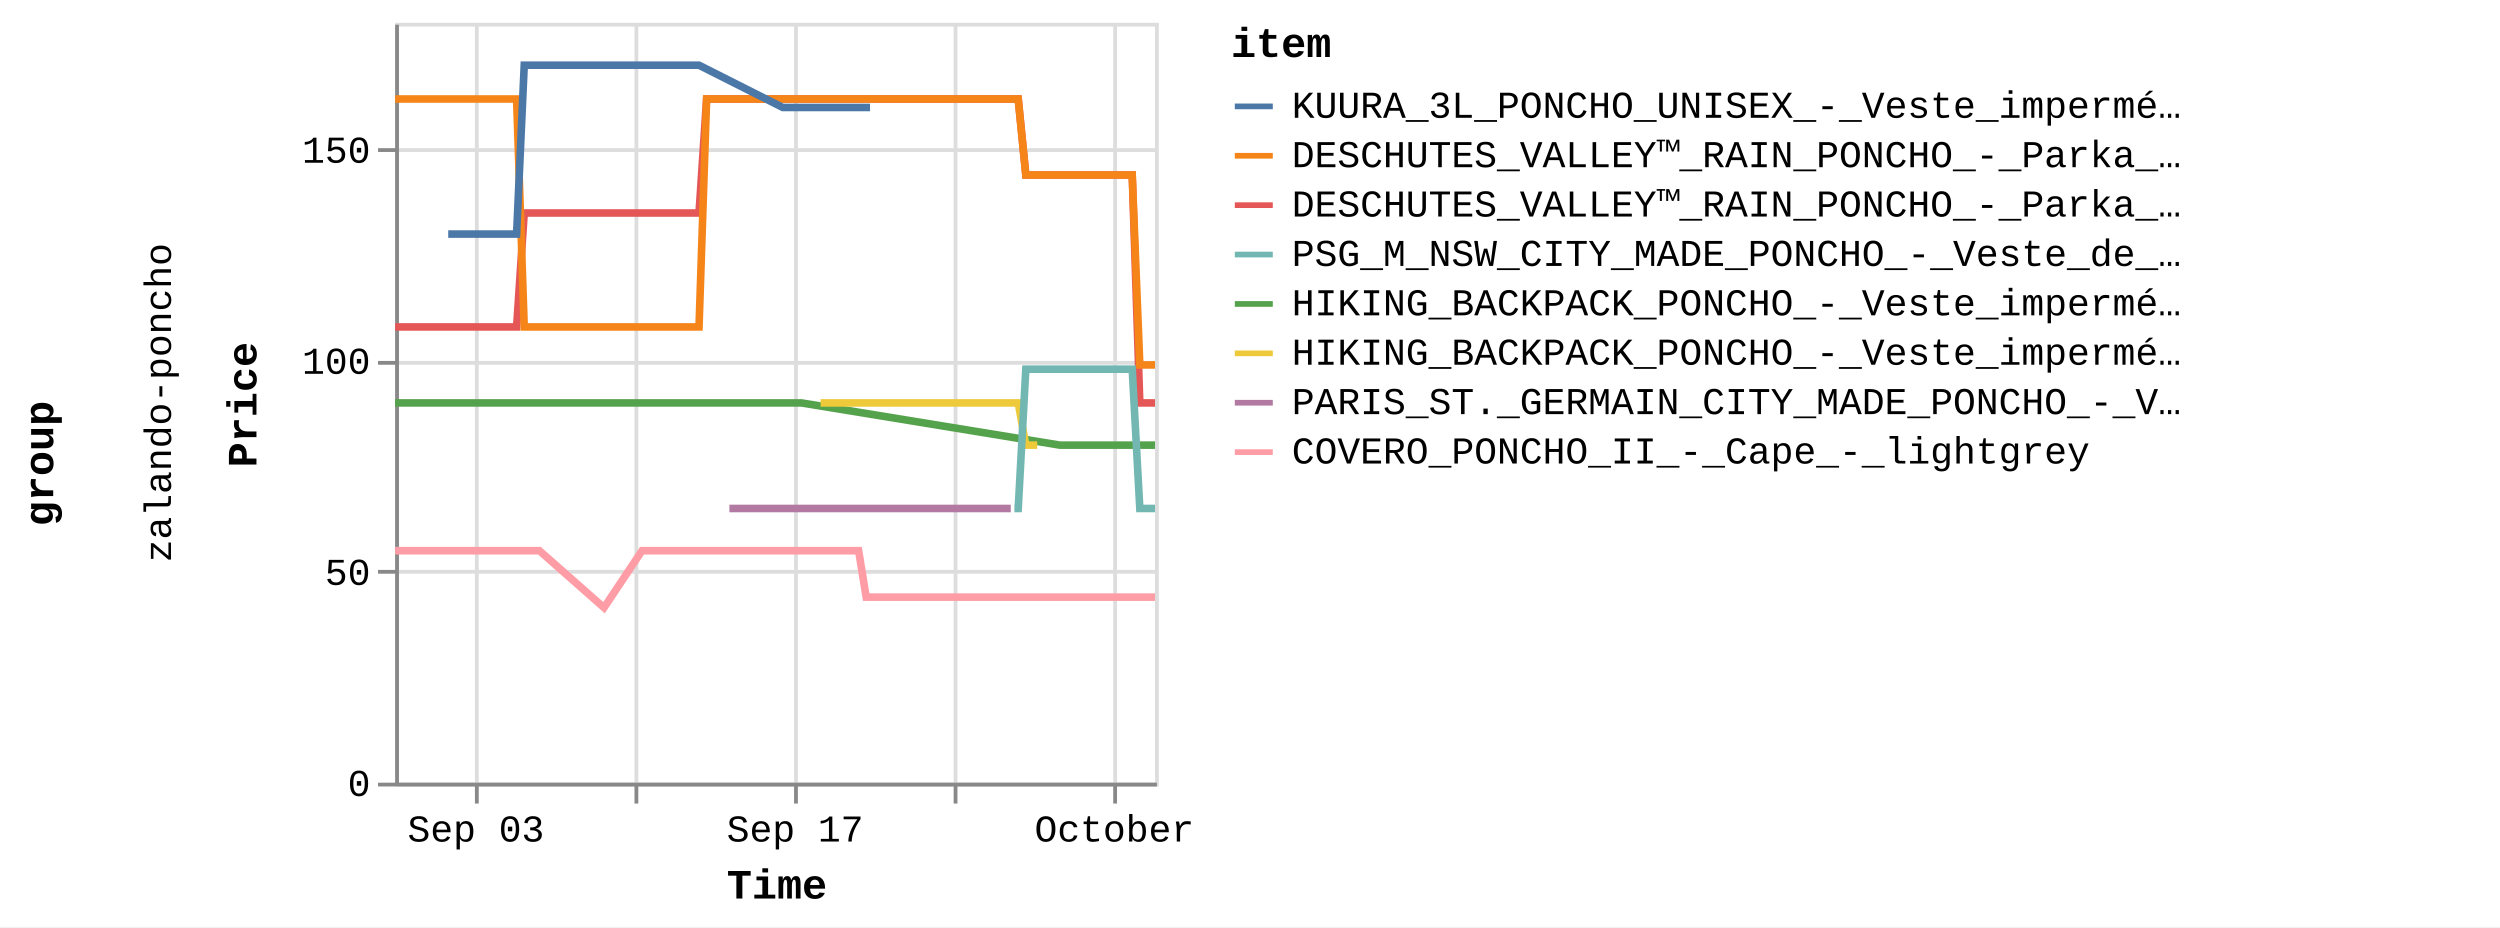
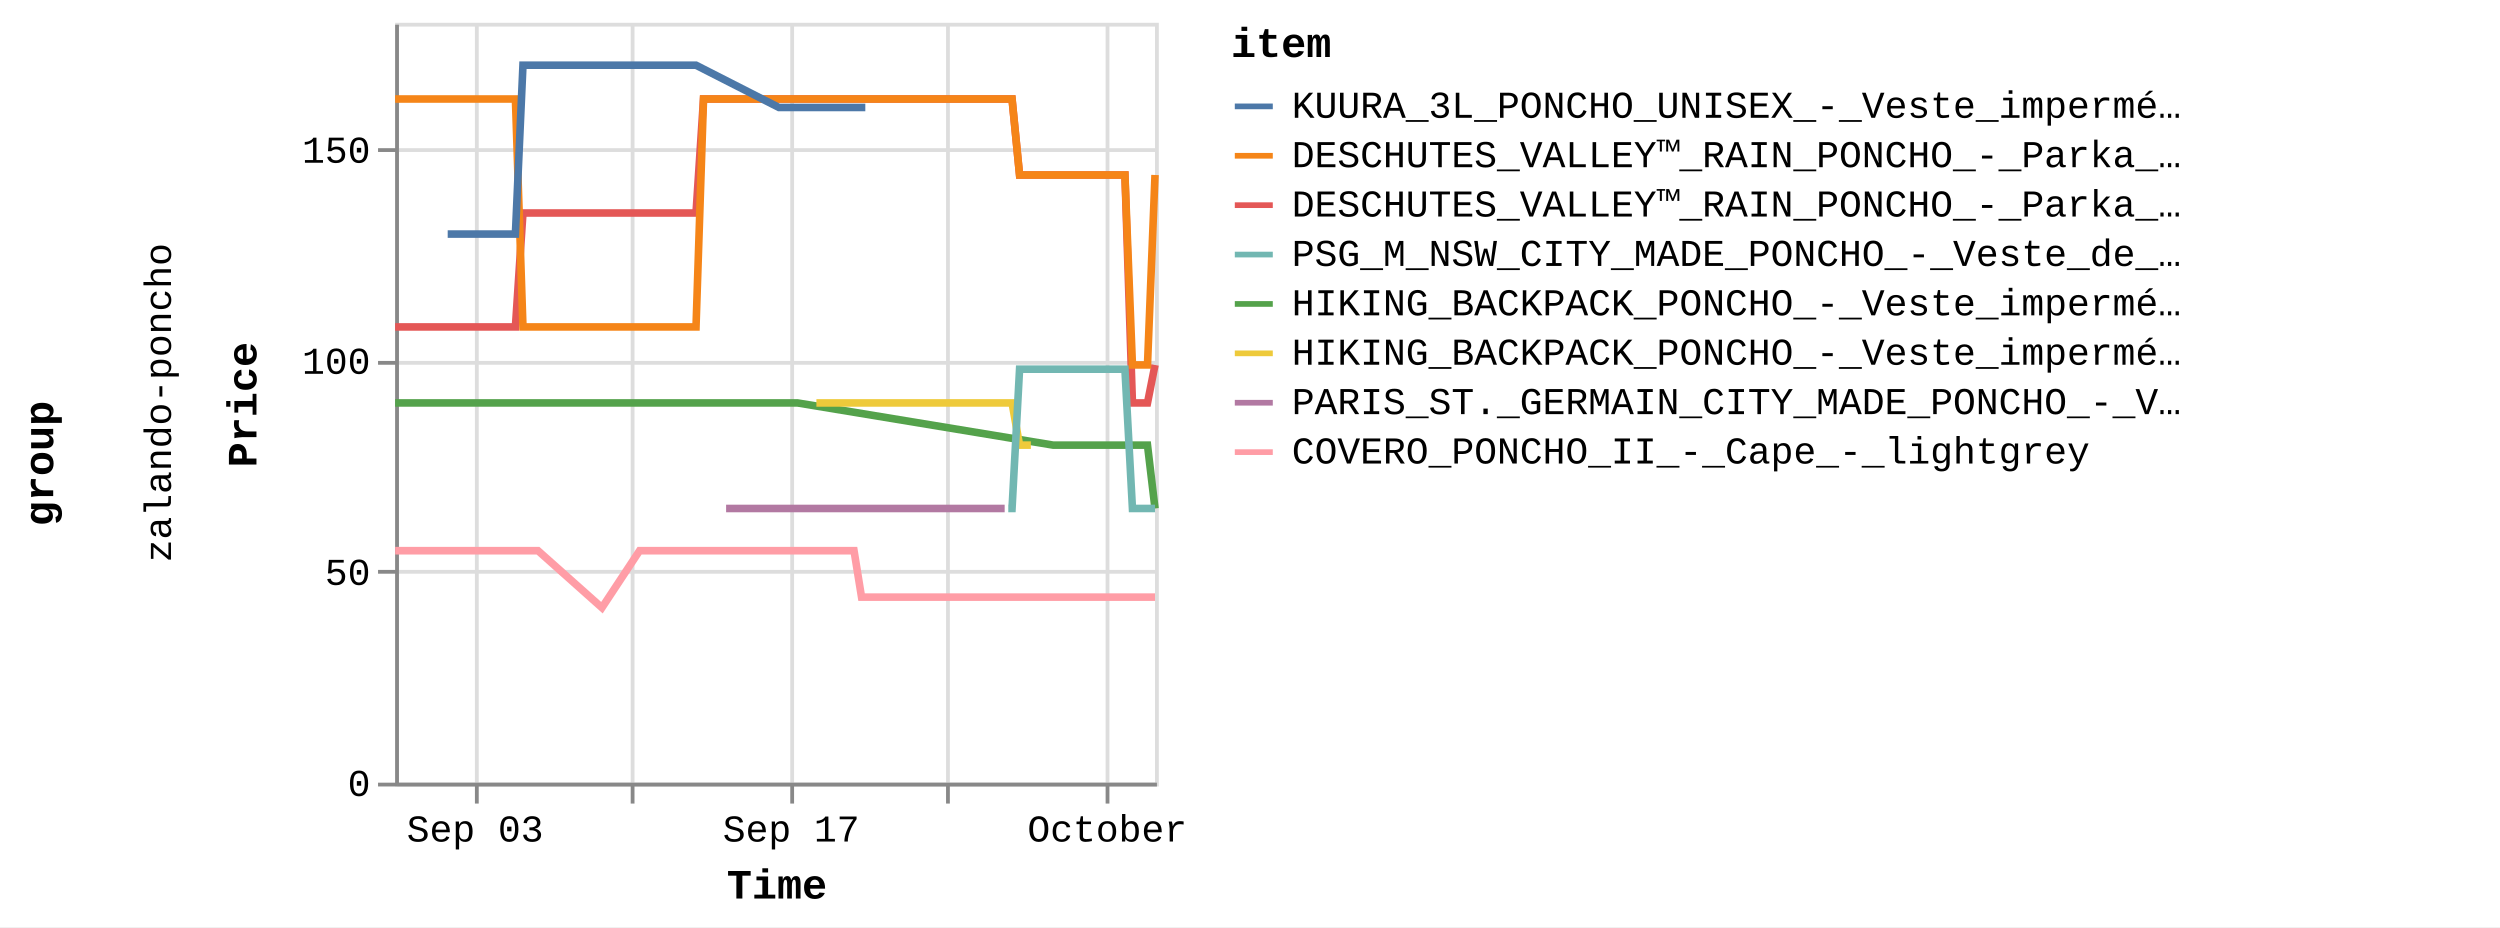
<svg xmlns="http://www.w3.org/2000/svg" version="1.1" class="marks" width="658" height="244" viewBox="0 0 658 244">
  <rect width="658" height="244" fill="white" />
  <g fill="none" stroke-miterlimit="10" transform="translate(104,6)">
    <g class="mark-group role-frame root" role="graphics-object" aria-roledescription="group mark container">
      <g transform="translate(0,0)">
        <path class="background" aria-hidden="true" d="M0,0h0v0h0Z" />
        <g>
          <g class="mark-group role-row-title row-title" role="graphics-object" aria-roledescription="group mark container">
            <g transform="translate(-78,116)">
              <path class="background" aria-hidden="true" d="M0,0h0v0h0Z" />
              <g>
                <g class="mark-group role-title">
                  <g transform="translate(-21,0)">
                    <path class="background" aria-hidden="true" d="M0,0h0v0h0Z" pointer-events="none" />
                    <g>
                      <g class="mark-text role-title-text" role="graphics-symbol" aria-roledescription="title" aria-label="Title text 'group'" pointer-events="none">
                        <text text-anchor="middle" transform="translate(0,0) rotate(-90) translate(0,9)" font-family="Liberation Mono" font-size="11px" font-weight="bold" fill="#000" opacity="1">group</text>
                      </g>
                    </g>
                    <path class="foreground" aria-hidden="true" d="" pointer-events="none" display="none" />
                  </g>
                </g>
              </g>
              <path class="foreground" aria-hidden="true" d="" display="none" />
            </g>
          </g>
          <g class="mark-group role-row-header row_header" role="graphics-object" aria-roledescription="group mark container">
            <g transform="translate(-47,0)">
              <path class="background" aria-hidden="true" d="M0,0h0v200h0Z" />
              <g>
                <g class="mark-group role-title">
                  <g transform="translate(-20,100)">
                    <path class="background" aria-hidden="true" d="M0,0h0v0h0Z" pointer-events="none" />
                    <g>
                      <g class="mark-text role-title-text" role="graphics-symbol" aria-roledescription="title" aria-label="Title text 'zalando-poncho'" pointer-events="none">
                        <text text-anchor="middle" transform="translate(0,0) rotate(-90) translate(0,8)" font-family="Liberation Mono" font-size="10px" fill="#000" opacity="1">zalando-poncho</text>
                      </g>
                    </g>
                    <path class="foreground" aria-hidden="true" d="" pointer-events="none" display="none" />
                  </g>
                </g>
              </g>
              <path class="foreground" aria-hidden="true" d="" display="none" />
            </g>
          </g>
          <g class="mark-group role-scope cell" role="graphics-object" aria-roledescription="group mark container">
            <g transform="translate(0,0)">
              <path class="background" aria-hidden="true" d="M0.5,0.5h200v200h-200Z" stroke="#ddd" />
              <g>
                <g class="mark-group role-axis" aria-hidden="true">
                  <g transform="translate(0.5,200.5)">
                    <path class="background" aria-hidden="true" d="M0,0h0v0h0Z" pointer-events="none" />
                    <g>
                      <g class="mark-rule role-axis-grid" pointer-events="none">
                        <line transform="translate(21,-200)" x2="0" y2="200" stroke="#ddd" stroke-width="1" opacity="1" />
-                         <line transform="translate(63,-200)" x2="0" y2="200" stroke="#ddd" stroke-width="1" opacity="1" />
-                         <line transform="translate(105,-200)" x2="0" y2="200" stroke="#ddd" stroke-width="1" opacity="1" />
-                         <line transform="translate(147,-200)" x2="0" y2="200" stroke="#ddd" stroke-width="1" opacity="1" />
-                         <line transform="translate(189,-200)" x2="0" y2="200" stroke="#ddd" stroke-width="1" opacity="1" />
+                         <line transform="translate(62,-200)" x2="0" y2="200" stroke="#ddd" stroke-width="1" opacity="1" />
+                         <line transform="translate(104,-200)" x2="0" y2="200" stroke="#ddd" stroke-width="1" opacity="1" />
+                         <line transform="translate(145,-200)" x2="0" y2="200" stroke="#ddd" stroke-width="1" opacity="1" />
+                         <line transform="translate(187,-200)" x2="0" y2="200" stroke="#ddd" stroke-width="1" opacity="1" />
                      </g>
                    </g>
                    <path class="foreground" aria-hidden="true" d="" pointer-events="none" display="none" />
                  </g>
                </g>
                <g class="mark-group role-axis" aria-hidden="true">
                  <g transform="translate(0.5,0.5)">
                    <path class="background" aria-hidden="true" d="M0,0h0v0h0Z" pointer-events="none" />
                    <g>
                      <g class="mark-rule role-axis-grid" pointer-events="none">
                        <line transform="translate(0,200)" x2="200" y2="0" stroke="#ddd" stroke-width="1" opacity="1" />
                        <line transform="translate(0,144)" x2="200" y2="0" stroke="#ddd" stroke-width="1" opacity="1" />
                        <line transform="translate(0,89)" x2="200" y2="0" stroke="#ddd" stroke-width="1" opacity="1" />
                        <line transform="translate(0,33)" x2="200" y2="0" stroke="#ddd" stroke-width="1" opacity="1" />
                      </g>
                    </g>
                    <path class="foreground" aria-hidden="true" d="" pointer-events="none" display="none" />
                  </g>
                </g>
-                 <g class="mark-group role-axis" role="graphics-symbol" aria-roledescription="axis" aria-label="X-axis titled 'Time' for a time scale with values from Wednesday, 30 August 2023, 12:58:24 PM to Monday, 02 October 2023, 8:50:32 PM">
+                 <g class="mark-group role-axis" role="graphics-symbol" aria-roledescription="axis" aria-label="X-axis titled 'Time' for a time scale with values from Wednesday, 30 August 2023, 12:58:24 PM to Tuesday, 03 October 2023, 4:50:39 AM">
                  <g transform="translate(0.5,200.5)">
                    <path class="background" aria-hidden="true" d="M0,0h0v0h0Z" pointer-events="none" />
                    <g>
                      <g class="mark-rule role-axis-tick" pointer-events="none">
                        <line transform="translate(21,0)" x2="0" y2="5" stroke="#888" stroke-width="1" opacity="1" />
-                         <line transform="translate(63,0)" x2="0" y2="5" stroke="#888" stroke-width="1" opacity="1" />
-                         <line transform="translate(105,0)" x2="0" y2="5" stroke="#888" stroke-width="1" opacity="1" />
-                         <line transform="translate(147,0)" x2="0" y2="5" stroke="#888" stroke-width="1" opacity="1" />
-                         <line transform="translate(189,0)" x2="0" y2="5" stroke="#888" stroke-width="1" opacity="1" />
+                         <line transform="translate(62,0)" x2="0" y2="5" stroke="#888" stroke-width="1" opacity="1" />
+                         <line transform="translate(104,0)" x2="0" y2="5" stroke="#888" stroke-width="1" opacity="1" />
+                         <line transform="translate(145,0)" x2="0" y2="5" stroke="#888" stroke-width="1" opacity="1" />
+                         <line transform="translate(187,0)" x2="0" y2="5" stroke="#888" stroke-width="1" opacity="1" />
                      </g>
                      <g class="mark-text role-axis-label" pointer-events="none">
-                         <text text-anchor="middle" transform="translate(20.76007,15)" font-family="Liberation Mono" font-size="10px" fill="#000" opacity="1">Sep 03</text>
-                         <text text-anchor="middle" transform="translate(62.76695,15)" font-family="Liberation Mono" font-size="10px" fill="#000" opacity="0">Sep 10</text>
-                         <text text-anchor="middle" transform="translate(104.7738,15)" font-family="Liberation Mono" font-size="10px" fill="#000" opacity="1">Sep 17</text>
-                         <text text-anchor="middle" transform="translate(146.7807,15)" font-family="Liberation Mono" font-size="10px" fill="#000" opacity="0">Sep 24</text>
-                         <text text-anchor="middle" transform="translate(188.7876,15)" font-family="Liberation Mono" font-size="10px" fill="#000" opacity="1">October</text>
+                         <text text-anchor="middle" transform="translate(20.55443,15)" font-family="Liberation Mono" font-size="10px" fill="#000" opacity="1">Sep 03</text>
+                         <text text-anchor="middle" transform="translate(62.14523,15)" font-family="Liberation Mono" font-size="10px" fill="#000" opacity="0">Sep 10</text>
+                         <text text-anchor="middle" transform="translate(103.736,15)" font-family="Liberation Mono" font-size="10px" fill="#000" opacity="1">Sep 17</text>
+                         <text text-anchor="middle" transform="translate(145.3268,15)" font-family="Liberation Mono" font-size="10px" fill="#000" opacity="0">Sep 24</text>
+                         <text text-anchor="middle" transform="translate(186.9176,15)" font-family="Liberation Mono" font-size="10px" fill="#000" opacity="1">October</text>
                      </g>
                      <g class="mark-rule role-axis-domain" pointer-events="none">
                        <line transform="translate(0,0)" x2="200" y2="0" stroke="#888" stroke-width="1" opacity="1" />
                      </g>
                      <g class="mark-text role-axis-title" pointer-events="none">
                        <text text-anchor="middle" transform="translate(100,30)" font-family="Liberation Mono" font-size="11px" font-weight="bold" fill="#000" opacity="1">Time</text>
                      </g>
                    </g>
                    <path class="foreground" aria-hidden="true" d="" pointer-events="none" display="none" />
                  </g>
                </g>
                <g class="mark-group role-axis" role="graphics-symbol" aria-roledescription="axis" aria-label="Y-axis titled 'Price' for a linear scale with values from 0 to 18,000">
                  <g transform="translate(0.5,0.5)">
                    <path class="background" aria-hidden="true" d="M0,0h0v0h0Z" pointer-events="none" />
                    <g>
                      <g class="mark-rule role-axis-tick" pointer-events="none">
                        <line transform="translate(0,200)" x2="-5" y2="0" stroke="#888" stroke-width="1" opacity="1" />
                        <line transform="translate(0,144)" x2="-5" y2="0" stroke="#888" stroke-width="1" opacity="1" />
                        <line transform="translate(0,89)" x2="-5" y2="0" stroke="#888" stroke-width="1" opacity="1" />
                        <line transform="translate(0,33)" x2="-5" y2="0" stroke="#888" stroke-width="1" opacity="1" />
                      </g>
                      <g class="mark-text role-axis-label" pointer-events="none">
                        <text text-anchor="end" transform="translate(-7,203)" font-family="Liberation Mono" font-size="10px" fill="#000" opacity="1">0</text>
                        <text text-anchor="end" transform="translate(-7,147.4444)" font-family="Liberation Mono" font-size="10px" fill="#000" opacity="1">50</text>
                        <text text-anchor="end" transform="translate(-7,91.88889)" font-family="Liberation Mono" font-size="10px" fill="#000" opacity="1">100</text>
                        <text text-anchor="end" transform="translate(-7,36.33333)" font-family="Liberation Mono" font-size="10px" fill="#000" opacity="1">150</text>
                      </g>
                      <g class="mark-rule role-axis-domain" pointer-events="none">
                        <line transform="translate(0,200)" x2="0" y2="-200" stroke="#888" stroke-width="1" opacity="1" />
                      </g>
                      <g class="mark-text role-axis-title" pointer-events="none">
                        <text text-anchor="middle" transform="translate(-35,100) rotate(-90) translate(0,-2)" font-family="Liberation Mono" font-size="11px" font-weight="bold" fill="#000" opacity="1">Price</text>
                      </g>
                    </g>
                    <path class="foreground" aria-hidden="true" d="" pointer-events="none" display="none" />
                  </g>
                </g>
                <g class="mark-group role-scope child_pathgroup" role="graphics-object" aria-roledescription="group mark container">
                  <g transform="translate(0,0)">
                    <path class="background" aria-hidden="true" d="M0,0h200v200h-200Z" />
                    <g>
                      <g class="mark-line role-mark child_marks" role="graphics-object" aria-roledescription="line mark container">
-                         <path aria-label="Time: Aug 30, 2023; Price: 10795; item: DESCHUTES_VALLEY™_RAIN_PONCHO_-_Parka_-_black" role="graphics-symbol" aria-roledescription="line mark" d="M0,80.056L0.974,80.056L1.969,80.056L3.969,80.056L4.969,80.056L6.003,80.056L6.97,80.056L7.968,80.056L9.972,80.056L10.97,80.056L12.002,80.056L12.97,80.056L13.97,80.056L15.971,80.056L16.971,80.056L17.99,80.056L18.97,80.056L19.971,80.056L21.972,80.056L23.691,80.056L23.994,80.056L24.972,80.056L25.973,80.056L27.973,80.056L28.975,80.056L30.008,80.056L30.973,80.056L31.972,80.056L33.979,50.056L34.98,50.056L36.008,50.056L36.976,50.056L37.974,50.056L39.975,50.056L40.975,50.056L42.012,50.056L42.975,50.056L43.976,50.056L45.978,50.056L46.977,50.056L48.008,50.056L48.977,50.056L49.977,50.056L52.607,50.056L52.976,50.056L54.007,50.056L54.976,50.056L55.977,50.056L57.975,50.056L58.977,50.056L59.997,50.056L60.977,50.056L61.978,50.056L63.978,50.056L64.978,50.056L65.997,50.056L66.977,50.056L67.978,50.056L69.978,50.056L70.978,50.056L72.016,50.056L72.979,50.056L73.978,50.056L75.98,50.056L76.979,50.056L78.014,50.056L78.98,50.056L79.981,50.056L81.981,20.056L82.981,20.056L84.017,20.056L84.546,20.056L84.981,20.056L85.982,20.056L87.982,20.056L88.981,20.056L90.018,20.056L90.983,20.056L91.982,20.056L93.982,20.056L94.982,20.056L96.015,20.056L96.982,20.056L97.983,20.056L99.983,20.056L100.984,20.056L102.001,20.056L102.984,20.056L103.983,20.056L105.984,20.056L106.984,20.056L108.004,20.056L108.984,20.056L109.985,20.056L111.986,20.056L112.985,20.056L114.023,20.056L114.986,20.056L115.987,20.056L117.985,20.056L118.986,20.056L120.023,20.056L120.986,20.056L121.987,20.056L123.986,20.056L124.989,20.056L126.025,20.056L126.988,20.056L127.987,20.056L129.988,20.056L130.988,20.056L132.027,20.056L132.989,20.056L133.99,20.056L135.989,20.056L136.989,20.056L138.023,20.056L138.99,20.056L139.989,20.056L141.99,20.056L142.991,20.056L144.01,20.056L144.991,20.056L145.992,20.056L147.991,20.056L148.992,20.056L150.012,20.056L150.992,20.056L151.991,20.056L153.993,20.056L154.994,20.056L156.032,20.056L156.992,20.056L157.992,20.056L159.993,20.056L160.995,20.056L162.033,20.056L162.993,20.056L163.994,20.056L165.994,40.056L166.993,40.056L168.031,40.056L168.995,40.056L169.996,40.056L171.995,40.056L172.995,40.056L174.032,40.056L174.995,40.056L177.996,40.056L178.996,40.056L180.029,40.056L180.997,40.056L181.997,40.056L183.997,40.056L184.997,40.056L186.018,40.056L186.997,40.056L187.997,40.056L189.998,40.056L190.999,40.056L192.022,40.056L192.998,40.056L193.999,40.056L195.999,100.056L196.999,100.056L198.036,100.056L199,100.056L200,100.056" stroke="#e45756" stroke-width="2" />
-                       </g>
-                     </g>
-                     <path class="foreground" aria-hidden="true" d="" display="none" />
-                   </g>
-                   <g transform="translate(0,0)">
-                     <path class="background" aria-hidden="true" d="M0,0h200v200h-200Z" />
-                     <g>
-                       <g class="mark-line role-mark child_marks" role="graphics-object" aria-roledescription="line mark container">
-                         <path aria-label="Time: Aug 30, 2023; Price: 8995; item: HIKING_BACKPACK_PONCHO_-_Veste_imperméable_-_blue" role="graphics-symbol" aria-roledescription="line mark" d="M0,100.056L0.974,100.056L1.969,100.056L3.97,100.056L4.969,100.056L6.003,100.056L6.97,100.056L7.968,100.056L9.973,100.056L10.97,100.056L12.002,100.056L12.97,100.056L13.97,100.056L15.971,100.056L16.971,100.056L17.99,100.056L18.97,100.056L19.971,100.056L21.972,100.056L23.691,100.056L23.994,100.056L70.978,100.056L72.016,100.056L72.979,100.056L73.978,100.056L75.98,100.056L76.979,100.056L78.014,100.056L78.98,100.056L79.981,100.056L81.981,100.056L82.981,100.056L84.017,100.056L84.546,100.056L84.981,100.056L85.982,100.056L87.982,100.056L88.981,100.056L90.018,100.056L90.983,100.056L91.982,100.056L93.982,100.056L94.982,100.056L96.015,100.056L96.982,100.056L97.983,100.056L99.983,100.056L100.984,100.056L102.001,100.056L102.984,100.056L103.983,100.056L105.984,100.056L106.985,100.056L174.995,111.167L177.996,111.167L178.996,111.167L180.029,111.167L180.997,111.167L181.997,111.167L183.997,111.167L184.997,111.167L186.018,111.167L186.997,111.167L187.997,111.167L189.999,111.167L190.999,111.167L192.022,111.167L192.998,111.167L193.999,111.167L195.999,111.167L196.999,111.167L198.036,111.167L199,111.167L200,111.167" stroke="#54a24b" stroke-width="2" />
-                       </g>
-                     </g>
-                     <path class="foreground" aria-hidden="true" d="" display="none" />
-                   </g>
-                   <g transform="translate(0,0)">
-                     <path class="background" aria-hidden="true" d="M0,0h200v200h-200Z" />
-                     <g>
-                       <g class="mark-line role-mark child_marks" role="graphics-object" aria-roledescription="line mark container">
-                         <path aria-label="Time: Aug 30, 2023; Price: 16195; item: DESCHUTES_VALLEY™_RAIN_PONCHO_-_Parka_-_vista_blue" role="graphics-symbol" aria-roledescription="line mark" d="M0,20.056L0.974,20.056L1.969,20.056L3.97,20.056L4.969,20.056L6.003,20.056L6.97,20.056L7.968,20.056L9.973,20.056L10.97,20.056L12.002,20.056L12.97,20.056L13.97,20.056L15.971,20.056L16.971,20.056L17.99,20.056L18.97,20.056L19.971,20.056L21.972,20.056L23.691,20.056L23.994,20.056L24.972,20.056L25.973,20.056L27.973,20.056L28.975,20.056L30.008,20.056L30.973,20.056L31.972,20.056L33.979,80.056L34.98,80.056L36.008,80.056L36.976,80.056L37.974,80.056L39.975,80.056L40.975,80.056L42.012,80.056L42.975,80.056L43.976,80.056L45.978,80.056L46.977,80.056L48.008,80.056L48.977,80.056L49.977,80.056L52.607,80.056L52.976,80.056L54.007,80.056L54.976,80.056L55.977,80.056L57.975,80.056L58.977,80.056L59.997,80.056L60.977,80.056L61.978,80.056L63.978,80.056L64.978,80.056L65.997,80.056L66.977,80.056L67.978,80.056L69.978,80.056L70.978,80.056L72.016,80.056L72.979,80.056L73.978,80.056L75.98,80.056L76.979,80.056L78.014,80.056L78.98,80.056L79.981,80.056L81.981,20.056L82.981,20.056L84.017,20.056L84.546,20.056L84.981,20.056L85.982,20.056L87.982,20.056L88.981,20.056L90.018,20.056L90.983,20.056L91.982,20.056L93.982,20.056L94.982,20.056L96.015,20.056L96.982,20.056L97.983,20.056L99.983,20.056L100.984,20.056L102.001,20.056L102.984,20.056L103.983,20.056L105.984,20.056L106.984,20.056L108.004,20.056L108.984,20.056L109.985,20.056L111.986,20.056L112.985,20.056L114.023,20.056L114.986,20.056L115.987,20.056L117.985,20.056L118.986,20.056L120.023,20.056L120.986,20.056L121.987,20.056L123.986,20.056L124.989,20.056L126.025,20.056L126.988,20.056L127.987,20.056L129.988,20.056L130.988,20.056L132.027,20.056L132.989,20.056L133.99,20.056L135.989,20.056L136.989,20.056L138.023,20.056L138.99,20.056L139.989,20.056L141.99,20.056L142.991,20.056L144.01,20.056L144.991,20.056L145.992,20.056L147.991,20.056L148.992,20.056L150.012,20.056L150.992,20.056L151.991,20.056L153.993,20.056L154.994,20.056L156.031,20.056L156.992,20.056L157.992,20.056L159.993,20.056L160.995,20.056L162.033,20.056L162.993,20.056L163.994,20.056L165.994,40.056L166.993,40.056L168.031,40.056L168.995,40.056L169.996,40.056L171.995,40.056L172.995,40.056L174.032,40.056L174.995,40.056L177.996,40.056L178.996,40.056L180.029,40.056L180.997,40.056L181.997,40.056L183.997,40.056L184.997,40.056L186.018,40.056L186.997,40.056L187.997,40.056L189.999,40.056L190.999,40.056L192.022,40.056L192.998,40.056L193.999,40.056L195.999,90.056L196.999,90.056L198.036,90.056L199,90.056L200,90.056" stroke="#f58518" stroke-width="2" />
-                       </g>
-                     </g>
-                     <path class="foreground" aria-hidden="true" d="" display="none" />
-                   </g>
-                   <g transform="translate(0,0)">
-                     <path class="background" aria-hidden="true" d="M0,0h200v200h-200Z" />
-                     <g>
-                       <g class="mark-line role-mark child_marks" role="graphics-object" aria-roledescription="line mark container">
-                         <path aria-label="Time: Aug 30, 2023; Price: 5495; item: COVERO_PONCHO_II_-_Cape_-_lightgrey" role="graphics-symbol" aria-roledescription="line mark" d="M0,138.944L0.974,138.944L1.97,138.944L3.97,138.944L4.969,138.944L6.003,138.944L6.97,138.944L7.968,138.944L9.973,138.944L10.97,138.944L16.971,138.944L17.991,138.944L18.97,138.944L19.971,138.944L21.972,138.944L23.691,138.944L23.994,138.944L24.972,138.944L25.973,138.944L27.973,138.944L28.976,138.944L30.008,138.944L30.973,138.944L31.972,138.944L33.979,138.944L34.98,138.944L36.008,138.944L36.976,138.944L37.974,138.944L54.976,153.944L64.978,138.944L65.998,138.944L66.977,138.944L67.978,138.944L69.978,138.944L70.978,138.944L72.016,138.944L72.979,138.944L73.978,138.944L75.98,138.944L76.979,138.944L78.014,138.944L78.98,138.944L79.981,138.944L81.981,138.944L82.981,138.944L84.017,138.944L84.546,138.944L84.981,138.944L85.982,138.944L87.982,138.944L88.982,138.944L90.018,138.944L90.983,138.944L91.982,138.944L93.982,138.944L94.983,138.944L96.015,138.944L96.982,138.944L97.983,138.944L99.983,138.944L100.984,138.944L102.001,138.944L102.984,138.944L103.983,138.944L105.984,138.944L106.985,138.944L108.004,138.944L108.984,138.944L109.985,138.944L111.986,138.944L112.985,138.944L114.023,138.944L114.986,138.944L115.987,138.944L117.985,138.944L118.986,138.944L120.023,138.944L120.986,138.944L121.987,138.944L123.986,151.167L124.989,151.167L126.025,151.167L126.988,151.167L127.987,151.167L129.988,151.167L130.988,151.167L132.027,151.167L132.989,151.167L133.99,151.167L135.989,151.167L136.99,151.167L138.023,151.167L142.991,151.167L144.01,151.167L144.991,151.167L145.992,151.167L147.991,151.167L148.992,151.167L150.012,151.167L150.992,151.167L151.991,151.167L153.993,151.167L154.994,151.167L156.032,151.167L156.993,151.167L157.992,151.167L159.993,151.167L160.995,151.167L162.033,151.167L162.993,151.167L163.994,151.167L165.994,151.167L166.993,151.167L168.031,151.167L168.995,151.167L169.997,151.167L171.995,151.167L172.995,151.167L174.032,151.167L174.995,151.167L177.996,151.167L178.996,151.167L180.029,151.167L180.997,151.167L181.997,151.167L183.997,151.167L184.997,151.167L186.018,151.167L186.997,151.167L187.997,151.167L189.999,151.167L190.999,151.167L192.022,151.167L192.998,151.167L193.999,151.167L195.999,151.167L197,151.167L198.036,151.167L199,151.167L200,151.167" stroke="#ff9da6" stroke-width="2" />
-                       </g>
-                     </g>
-                     <path class="foreground" aria-hidden="true" d="" display="none" />
-                   </g>
-                   <g transform="translate(0,0)">
-                     <path class="background" aria-hidden="true" d="M0,0h200v200h-200Z" />
-                     <g>
-                       <g class="mark-line role-mark child_marks" role="graphics-object" aria-roledescription="line mark container">
-                         <path aria-label="Time: Sep 01, 2023; Price: 12995; item: KUURA_3L_PONCHO_UNISEX_-_Veste_imperméable_-_green" role="graphics-symbol" aria-roledescription="line mark" d="M13.97,55.611L15.971,55.611L16.971,55.611L17.99,55.611L28.975,55.611L30.008,55.611L30.973,55.611L31.972,55.611L33.979,11.167L34.98,11.167L36.008,11.167L36.976,11.167L37.974,11.167L39.975,11.167L40.975,11.167L42.012,11.167L42.975,11.167L43.976,11.167L45.978,11.167L46.977,11.167L48.008,11.167L48.977,11.167L49.977,11.167L52.607,11.167L52.976,11.167L54.007,11.167L54.976,11.167L55.977,11.167L57.975,11.167L58.977,11.167L59.997,11.167L60.977,11.167L61.978,11.167L63.978,11.167L64.978,11.167L65.998,11.167L66.977,11.167L67.978,11.167L69.978,11.167L70.978,11.167L72.016,11.167L72.979,11.167L75.98,11.167L76.979,11.167L78.014,11.167L78.98,11.167L79.981,11.167L102.001,22.278L102.984,22.278L103.983,22.278L105.984,22.278L106.984,22.278L108.004,22.278L108.984,22.278L109.985,22.278L111.986,22.278L112.985,22.278L114.023,22.278L118.986,22.278L120.023,22.278L120.986,22.278L121.987,22.278L123.986,22.278L124.989,22.278" stroke="#4c78a8" stroke-width="2" />
-                       </g>
-                     </g>
-                     <path class="foreground" aria-hidden="true" d="" display="none" />
-                   </g>
-                   <g transform="translate(0,0)">
-                     <path class="background" aria-hidden="true" d="M0,0h200v200h-200Z" />
-                     <g>
-                       <g class="mark-line role-mark child_marks" role="graphics-object" aria-roledescription="line mark container">
-                         <path aria-label="Time: Sep 14, 2023; Price: 6495; item: PARIS_ST._GERMAIN_CITY_MADE_PONCHO_-_Veste_de_survêtement_-_aura_white" role="graphics-symbol" aria-roledescription="line mark" d="M87.982,127.833L88.982,127.833L90.018,127.833L90.983,127.833L91.982,127.833L93.982,127.833L94.983,127.833L99.983,127.833L106.985,127.833L108.004,127.833L108.984,127.833L109.985,127.833L111.986,127.833L112.985,127.833L114.023,127.833L114.986,127.833L115.987,127.833L117.985,127.833L118.986,127.833L120.023,127.833L120.986,127.833L121.987,127.833L123.986,127.833L124.989,127.833L126.025,127.833L126.988,127.833L127.987,127.833L129.988,127.833L130.988,127.833L132.027,127.833L132.989,127.833L133.99,127.833L135.989,127.833L136.989,127.833L138.023,127.833L138.99,127.833L139.989,127.833L141.99,127.833L142.991,127.833L144.01,127.833L144.991,127.833L145.992,127.833L147.991,127.833L148.992,127.833L150.012,127.833L150.992,127.833L151.991,127.833L153.993,127.833L154.994,127.833L156.032,127.833L156.993,127.833L157.992,127.833L159.993,127.833L160.995,127.833L162.033,127.833" stroke="#b279a2" stroke-width="2" />
-                       </g>
-                     </g>
-                     <path class="foreground" aria-hidden="true" d="" display="none" />
-                   </g>
-                   <g transform="translate(0,0)">
-                     <path class="background" aria-hidden="true" d="M0,0h200v200h-200Z" />
-                     <g>
-                       <g class="mark-line role-mark child_marks" role="graphics-object" aria-roledescription="line mark container">
-                         <path aria-label="Time: Sep 18, 2023; Price: 8995; item: HIKING_BACKPACK_PONCHO_-_Veste_imperméable_-_indian_red" role="graphics-symbol" aria-roledescription="line mark" d="M111.986,100.056L112.985,100.056L114.023,100.056L114.986,100.056L115.987,100.056L117.985,100.056L118.986,100.056L156.992,100.056L157.992,100.056L159.993,100.056L160.995,100.056L162.033,100.056L162.993,100.056L163.994,100.056L165.994,111.167L166.993,111.167L168.031,111.167L168.995,111.167" stroke="#eeca3b" stroke-width="2" />
-                       </g>
-                     </g>
-                     <path class="foreground" aria-hidden="true" d="" display="none" />
-                   </g>
-                   <g transform="translate(0,0)">
-                     <path class="background" aria-hidden="true" d="M0,0h200v200h-200Z" />
-                     <g>
-                       <g class="mark-line role-mark child_marks" role="graphics-object" aria-roledescription="line mark container">
-                         <path aria-label="Time: Sep 26, 2023; Price: 6495; item: PSG_M_NSW_CITY_MADE_PONCHO_-_Veste_de_survêtement_-_aura_white" role="graphics-symbol" aria-roledescription="line mark" d="M162.993,127.833L163.994,127.833L165.994,91.167L166.993,91.167L168.031,91.167L168.995,91.167L169.996,91.167L171.995,91.167L172.995,91.167L174.032,91.167L174.995,91.167L177.996,91.167L178.996,91.167L180.029,91.167L180.997,91.167L181.997,91.167L183.997,91.167L184.997,91.167L186.018,91.167L186.997,91.167L187.997,91.167L189.999,91.167L190.999,91.167L192.022,91.167L192.998,91.167L193.999,91.167L195.999,127.833L196.999,127.833L198.036,127.833L199,127.833L200,127.833" stroke="#72b7b2" stroke-width="2" />
+                         <path aria-label="Time: Aug 30, 2023; Price: 10795; item: DESCHUTES_VALLEY™_RAIN_PONCHO_-_Parka_-_black" role="graphics-symbol" aria-roledescription="line mark" d="M0,80.056L0.965,80.056L1.95,80.056L3.93,80.056L4.92,80.056L5.944,80.056L6.901,80.056L7.889,80.056L9.874,80.056L10.861,80.056L11.883,80.056L12.841,80.056L13.832,80.056L15.813,80.056L16.802,80.056L17.812,80.056L18.782,80.056L19.773,80.056L21.755,80.056L23.456,80.056L23.756,80.056L24.725,80.056L25.716,80.056L27.696,80.056L28.688,80.056L29.711,80.056L30.666,80.056L31.655,80.056L33.643,50.056L34.634,50.056L35.651,50.056L36.61,50.056L37.598,50.056L39.579,50.056L40.569,50.056L41.596,50.056L42.549,50.056L43.54,50.056L45.523,50.056L46.512,50.056L47.533,50.056L48.492,50.056L49.482,50.056L52.086,50.056L52.451,50.056L53.472,50.056L54.431,50.056L55.423,50.056L57.401,50.056L58.393,50.056L59.402,50.056L60.373,50.056L61.364,50.056L63.345,50.056L64.334,50.056L65.344,50.056L66.314,50.056L67.304,50.056L69.285,50.056L70.275,50.056L71.303,50.056L72.256,50.056L73.246,50.056L75.228,50.056L76.217,50.056L77.241,50.056L78.198,50.056L79.189,50.056L81.169,20.056L82.159,20.056L83.185,20.056L83.708,20.056L84.14,20.056L85.13,20.056L87.11,20.056L88.1,20.056L89.127,20.056L90.082,20.056L91.071,20.056L93.051,20.056L94.042,20.056L95.064,20.056L96.022,20.056L97.012,20.056L98.993,20.056L99.984,20.056L100.991,20.056L101.964,20.056L102.953,20.056L104.934,20.056L105.925,20.056L106.935,20.056L107.905,20.056L108.896,20.056L110.877,20.056L111.866,20.056L112.894,20.056L113.847,20.056L114.838,20.056L116.816,20.056L117.807,20.056L118.834,20.056L119.788,20.056L120.779,20.056L122.758,20.056L123.751,20.056L124.777,20.056L125.73,20.056L126.72,20.056L128.7,20.056L129.691,20.056L130.719,20.056L131.672,20.056L132.662,20.056L134.642,20.056L135.633,20.056L136.656,20.056L137.613,20.056L138.603,20.056L140.583,20.056L141.574,20.056L142.583,20.056L143.555,20.056L144.546,20.056L146.525,20.056L147.516,20.056L148.526,20.056L149.497,20.056L150.485,20.056L152.467,20.056L153.458,20.056L154.486,20.056L155.437,20.056L156.427,20.056L158.408,20.056L159.4,20.056L160.428,20.056L161.378,20.056L162.37,20.056L164.35,40.056L165.339,40.056L166.367,40.056L167.321,40.056L168.313,40.056L170.292,40.056L171.281,40.056L172.308,40.056L173.262,40.056L176.232,40.056L177.223,40.056L178.245,40.056L179.204,40.056L180.194,40.056L182.174,40.056L183.164,40.056L184.175,40.056L185.145,40.056L186.135,40.056L188.117,40.056L189.107,40.056L190.12,40.056L191.087,40.056L192.078,40.056L194.057,100.056L195.048,100.056L196.075,100.056L197.029,100.056L198.019,100.056L200,90.056" stroke="#e45756" stroke-width="2" />
+                       </g>
+                     </g>
+                     <path class="foreground" aria-hidden="true" d="" display="none" />
+                   </g>
+                   <g transform="translate(0,0)">
+                     <path class="background" aria-hidden="true" d="M0,0h200v200h-200Z" />
+                     <g>
+                       <g class="mark-line role-mark child_marks" role="graphics-object" aria-roledescription="line mark container">
+                         <path aria-label="Time: Aug 30, 2023; Price: 8995; item: HIKING_BACKPACK_PONCHO_-_Veste_imperméable_-_blue" role="graphics-symbol" aria-roledescription="line mark" d="M0,100.056L0.965,100.056L1.95,100.056L3.93,100.056L4.92,100.056L5.944,100.056L6.901,100.056L7.889,100.056L9.874,100.056L10.861,100.056L11.883,100.056L12.841,100.056L13.832,100.056L15.813,100.056L16.802,100.056L17.812,100.056L18.782,100.056L19.773,100.056L21.755,100.056L23.456,100.056L23.757,100.056L70.275,100.056L71.303,100.056L72.256,100.056L73.246,100.056L75.228,100.056L76.217,100.056L77.241,100.056L78.198,100.056L79.189,100.056L81.169,100.056L82.159,100.056L83.185,100.056L83.708,100.056L84.14,100.056L85.13,100.056L87.11,100.056L88.1,100.056L89.127,100.056L90.082,100.056L91.071,100.056L93.051,100.056L94.042,100.056L95.064,100.056L96.022,100.056L97.012,100.056L98.993,100.056L99.984,100.056L100.991,100.056L101.964,100.056L102.953,100.056L104.934,100.056L105.925,100.056L173.262,111.167L176.233,111.167L177.223,111.167L178.245,111.167L179.204,111.167L180.194,111.167L182.174,111.167L183.164,111.167L184.175,111.167L185.145,111.167L186.135,111.167L188.117,111.167L189.107,111.167L190.12,111.167L191.087,111.167L192.078,111.167L194.057,111.167L195.048,111.167L196.075,111.167L197.029,111.167L198.019,111.167L200,127.833" stroke="#54a24b" stroke-width="2" />
+                       </g>
+                     </g>
+                     <path class="foreground" aria-hidden="true" d="" display="none" />
+                   </g>
+                   <g transform="translate(0,0)">
+                     <path class="background" aria-hidden="true" d="M0,0h200v200h-200Z" />
+                     <g>
+                       <g class="mark-line role-mark child_marks" role="graphics-object" aria-roledescription="line mark container">
+                         <path aria-label="Time: Aug 30, 2023; Price: 16195; item: DESCHUTES_VALLEY™_RAIN_PONCHO_-_Parka_-_vista_blue" role="graphics-symbol" aria-roledescription="line mark" d="M0,20.056L0.965,20.056L1.95,20.056L3.93,20.056L4.92,20.056L5.944,20.056L6.901,20.056L7.889,20.056L9.874,20.056L10.861,20.056L11.883,20.056L12.841,20.056L13.832,20.056L15.813,20.056L16.802,20.056L17.812,20.056L18.782,20.056L19.773,20.056L21.755,20.056L23.456,20.056L23.757,20.056L24.725,20.056L25.716,20.056L27.696,20.056L28.688,20.056L29.711,20.056L30.666,20.056L31.655,20.056L33.643,80.056L34.634,80.056L35.651,80.056L36.61,80.056L37.598,80.056L39.579,80.056L40.569,80.056L41.596,80.056L42.549,80.056L43.54,80.056L45.523,80.056L46.512,80.056L47.533,80.056L48.492,80.056L49.482,80.056L52.086,80.056L52.451,80.056L53.472,80.056L54.431,80.056L55.423,80.056L57.401,80.056L58.393,80.056L59.402,80.056L60.373,80.056L61.364,80.056L63.345,80.056L64.334,80.056L65.344,80.056L66.314,80.056L67.304,80.056L69.285,80.056L70.275,80.056L71.303,80.056L72.256,80.056L73.246,80.056L75.228,80.056L76.217,80.056L77.241,80.056L78.198,80.056L79.189,80.056L81.169,20.056L82.159,20.056L83.185,20.056L83.708,20.056L84.14,20.056L85.13,20.056L87.11,20.056L88.1,20.056L89.127,20.056L90.082,20.056L91.071,20.056L93.051,20.056L94.042,20.056L95.064,20.056L96.022,20.056L97.012,20.056L98.993,20.056L99.984,20.056L100.991,20.056L101.964,20.056L102.953,20.056L104.934,20.056L105.925,20.056L106.935,20.056L107.905,20.056L108.896,20.056L110.877,20.056L111.866,20.056L112.894,20.056L113.847,20.056L114.838,20.056L116.816,20.056L117.807,20.056L118.834,20.056L119.788,20.056L120.779,20.056L122.758,20.056L123.751,20.056L124.777,20.056L125.73,20.056L126.72,20.056L128.7,20.056L129.69,20.056L130.719,20.056L131.672,20.056L132.662,20.056L134.642,20.056L135.633,20.056L136.656,20.056L137.613,20.056L138.603,20.056L140.583,20.056L141.574,20.056L142.583,20.056L143.555,20.056L144.546,20.056L146.525,20.056L147.516,20.056L148.526,20.056L149.497,20.056L150.485,20.056L152.467,20.056L153.458,20.056L154.486,20.056L155.437,20.056L156.427,20.056L158.408,20.056L159.4,20.056L160.428,20.056L161.378,20.056L162.37,20.056L164.35,40.056L165.339,40.056L166.367,40.056L167.321,40.056L168.313,40.056L170.292,40.056L171.281,40.056L172.308,40.056L173.262,40.056L176.232,40.056L177.223,40.056L178.245,40.056L179.204,40.056L180.194,40.056L182.174,40.056L183.164,40.056L184.175,40.056L185.145,40.056L186.135,40.056L188.117,40.056L189.107,40.056L190.12,40.056L191.087,40.056L192.078,40.056L194.057,90.056L195.048,90.056L196.075,90.056L197.029,90.056L198.019,90.056L200,40.056" stroke="#f58518" stroke-width="2" />
+                       </g>
+                     </g>
+                     <path class="foreground" aria-hidden="true" d="" display="none" />
+                   </g>
+                   <g transform="translate(0,0)">
+                     <path class="background" aria-hidden="true" d="M0,0h200v200h-200Z" />
+                     <g>
+                       <g class="mark-line role-mark child_marks" role="graphics-object" aria-roledescription="line mark container">
+                         <path aria-label="Time: Aug 30, 2023; Price: 5495; item: COVERO_PONCHO_II_-_Cape_-_lightgrey" role="graphics-symbol" aria-roledescription="line mark" d="M0,138.944L0.965,138.944L1.95,138.944L3.93,138.944L4.92,138.944L5.944,138.944L6.901,138.944L7.89,138.944L9.874,138.944L10.861,138.944L16.803,138.944L17.812,138.944L18.782,138.944L19.774,138.944L21.755,138.944L23.456,138.944L23.757,138.944L24.725,138.944L25.716,138.944L27.696,138.944L28.688,138.944L29.711,138.944L30.666,138.944L31.655,138.944L33.643,138.944L34.634,138.944L35.651,138.944L36.61,138.944L37.598,138.944L54.431,153.944L64.334,138.944L65.344,138.944L66.314,138.944L67.304,138.944L69.285,138.944L70.275,138.944L71.303,138.944L72.256,138.944L73.246,138.944L75.228,138.944L76.217,138.944L77.241,138.944L78.198,138.944L79.189,138.944L81.169,138.944L82.16,138.944L83.185,138.944L83.708,138.944L84.14,138.944L85.13,138.944L87.11,138.944L88.1,138.944L89.127,138.944L90.082,138.944L91.071,138.944L93.051,138.944L94.042,138.944L95.064,138.944L96.022,138.944L97.012,138.944L98.993,138.944L99.984,138.944L100.991,138.944L101.964,138.944L102.953,138.944L104.934,138.944L105.925,138.944L106.935,138.944L107.905,138.944L108.896,138.944L110.877,138.944L111.866,138.944L112.894,138.944L113.847,138.944L114.838,138.944L116.817,138.944L117.807,138.944L118.834,138.944L119.788,138.944L120.779,138.944L122.758,151.167L123.751,151.167L124.777,151.167L125.73,151.167L126.72,151.167L128.7,151.167L129.691,151.167L130.719,151.167L131.672,151.167L132.662,151.167L134.643,151.167L135.633,151.167L136.656,151.167L141.574,151.167L142.583,151.167L143.555,151.167L144.546,151.167L146.525,151.167L147.516,151.167L148.526,151.167L149.497,151.167L150.485,151.167L152.467,151.167L153.458,151.167L154.486,151.167L155.437,151.167L156.427,151.167L158.408,151.167L159.4,151.167L160.428,151.167L161.378,151.167L162.37,151.167L164.35,151.167L165.339,151.167L166.367,151.167L167.321,151.167L168.313,151.167L170.292,151.167L171.281,151.167L172.308,151.167L173.262,151.167L176.233,151.167L177.223,151.167L178.245,151.167L179.205,151.167L180.194,151.167L182.174,151.167L183.164,151.167L184.175,151.167L185.145,151.167L186.135,151.167L188.117,151.167L189.107,151.167L190.12,151.167L191.087,151.167L192.078,151.167L194.057,151.167L195.048,151.167L196.075,151.167L197.029,151.167L198.019,151.167L200,151.167" stroke="#ff9da6" stroke-width="2" />
+                       </g>
+                     </g>
+                     <path class="foreground" aria-hidden="true" d="" display="none" />
+                   </g>
+                   <g transform="translate(0,0)">
+                     <path class="background" aria-hidden="true" d="M0,0h200v200h-200Z" />
+                     <g>
+                       <g class="mark-line role-mark child_marks" role="graphics-object" aria-roledescription="line mark container">
+                         <path aria-label="Time: Sep 01, 2023; Price: 12995; item: KUURA_3L_PONCHO_UNISEX_-_Veste_imperméable_-_green" role="graphics-symbol" aria-roledescription="line mark" d="M13.832,55.611L15.813,55.611L16.802,55.611L17.812,55.611L28.688,55.611L29.711,55.611L30.666,55.611L31.655,55.611L33.643,11.167L34.634,11.167L35.651,11.167L36.61,11.167L37.598,11.167L39.579,11.167L40.569,11.167L41.596,11.167L42.549,11.167L43.54,11.167L45.523,11.167L46.512,11.167L47.533,11.167L48.492,11.167L49.482,11.167L52.086,11.167L52.451,11.167L53.472,11.167L54.431,11.167L55.423,11.167L57.401,11.167L58.393,11.167L59.402,11.167L60.373,11.167L61.364,11.167L63.345,11.167L64.334,11.167L65.344,11.167L66.314,11.167L67.304,11.167L69.285,11.167L70.275,11.167L71.303,11.167L72.256,11.167L75.228,11.167L76.217,11.167L77.241,11.167L78.198,11.167L79.189,11.167L100.991,22.278L101.964,22.278L102.953,22.278L104.934,22.278L105.925,22.278L106.935,22.278L107.905,22.278L108.896,22.278L110.877,22.278L111.866,22.278L112.894,22.278L117.807,22.278L118.834,22.278L119.788,22.278L120.779,22.278L122.758,22.278L123.751,22.278" stroke="#4c78a8" stroke-width="2" />
+                       </g>
+                     </g>
+                     <path class="foreground" aria-hidden="true" d="" display="none" />
+                   </g>
+                   <g transform="translate(0,0)">
+                     <path class="background" aria-hidden="true" d="M0,0h200v200h-200Z" />
+                     <g>
+                       <g class="mark-line role-mark child_marks" role="graphics-object" aria-roledescription="line mark container">
+                         <path aria-label="Time: Sep 14, 2023; Price: 6495; item: PARIS_ST._GERMAIN_CITY_MADE_PONCHO_-_Veste_de_survêtement_-_aura_white" role="graphics-symbol" aria-roledescription="line mark" d="M87.11,127.833L88.1,127.833L89.127,127.833L90.082,127.833L91.071,127.833L93.051,127.833L94.042,127.833L98.993,127.833L105.925,127.833L106.935,127.833L107.905,127.833L108.896,127.833L110.877,127.833L111.866,127.833L112.894,127.833L113.847,127.833L114.838,127.833L116.816,127.833L117.807,127.833L118.834,127.833L119.788,127.833L120.779,127.833L122.758,127.833L123.751,127.833L124.777,127.833L125.73,127.833L126.72,127.833L128.7,127.833L129.691,127.833L130.719,127.833L131.672,127.833L132.662,127.833L134.642,127.833L135.633,127.833L136.656,127.833L137.613,127.833L138.603,127.833L140.583,127.833L141.574,127.833L142.583,127.833L143.555,127.833L144.546,127.833L146.525,127.833L147.516,127.833L148.526,127.833L149.497,127.833L150.485,127.833L152.467,127.833L153.458,127.833L154.486,127.833L155.437,127.833L156.427,127.833L158.408,127.833L159.4,127.833L160.428,127.833" stroke="#b279a2" stroke-width="2" />
+                       </g>
+                     </g>
+                     <path class="foreground" aria-hidden="true" d="" display="none" />
+                   </g>
+                   <g transform="translate(0,0)">
+                     <path class="background" aria-hidden="true" d="M0,0h200v200h-200Z" />
+                     <g>
+                       <g class="mark-line role-mark child_marks" role="graphics-object" aria-roledescription="line mark container">
+                         <path aria-label="Time: Sep 18, 2023; Price: 8995; item: HIKING_BACKPACK_PONCHO_-_Veste_imperméable_-_indian_red" role="graphics-symbol" aria-roledescription="line mark" d="M110.877,100.056L111.866,100.056L112.894,100.056L113.847,100.056L114.838,100.056L116.816,100.056L117.807,100.056L155.437,100.056L156.427,100.056L158.408,100.056L159.4,100.056L160.428,100.056L161.378,100.056L162.37,100.056L164.35,111.167L165.339,111.167L166.367,111.167L167.321,111.167" stroke="#eeca3b" stroke-width="2" />
+                       </g>
+                     </g>
+                     <path class="foreground" aria-hidden="true" d="" display="none" />
+                   </g>
+                   <g transform="translate(0,0)">
+                     <path class="background" aria-hidden="true" d="M0,0h200v200h-200Z" />
+                     <g>
+                       <g class="mark-line role-mark child_marks" role="graphics-object" aria-roledescription="line mark container">
+                         <path aria-label="Time: Sep 26, 2023; Price: 6495; item: PSG_M_NSW_CITY_MADE_PONCHO_-_Veste_de_survêtement_-_aura_white" role="graphics-symbol" aria-roledescription="line mark" d="M161.378,127.833L162.37,127.833L164.35,91.167L165.339,91.167L166.367,91.167L167.321,91.167L168.313,91.167L170.292,91.167L171.281,91.167L172.308,91.167L173.262,91.167L176.233,91.167L177.223,91.167L178.245,91.167L179.205,91.167L180.194,91.167L182.174,91.167L183.164,91.167L184.175,91.167L185.145,91.167L186.135,91.167L188.117,91.167L189.107,91.167L190.12,91.167L191.087,91.167L192.078,91.167L194.058,127.833L195.048,127.833L196.075,127.833L197.029,127.833L198.019,127.833L200,127.833" stroke="#72b7b2" stroke-width="2" />
                      </g>
                    </g>
                    <path class="foreground" aria-hidden="true" d="" display="none" />
                  </g>
                </g>
                <g class="mark-group role-legend" role="graphics-symbol" aria-roledescription="legend" aria-label="Symbol legend titled 'item' for stroke color with 8 values: KUURA_3L_PONCHO_UNISEX_-_Veste_imperméable_-_green, DESCHUTES_VALLEY™_RAIN_PONCHO_-_Parka_-_vista_blue, DESCHUTES_VALLEY™_RAIN_PONCHO_-_Parka_-_black, PSG_M_NSW_CITY_MADE_PONCHO_-_Veste_de_survêtement_-_aura_white, HIKING_BACKPACK_PONCHO_-_Veste_imperméable_-_blue, ending with COVERO_PONCHO_II_-_Cape_-_lightgrey">
                  <g transform="translate(220,0)">
                    <path class="background" aria-hidden="true" d="M0,0h328v118h-328Z" pointer-events="none" />
                    <g>
                      <g class="mark-group role-legend-entry">
                        <g transform="translate(0,16)">
                          <path class="background" aria-hidden="true" d="M0,0h0v0h0Z" pointer-events="none" />
                          <g>
                            <g class="mark-group role-scope" role="graphics-object" aria-roledescription="group mark container">
                              <g transform="translate(0,0)">
                                <path class="background" aria-hidden="true" d="M0,0h328v11h-328Z" pointer-events="none" opacity="1" />
                                <g>
                                  <g class="mark-symbol role-legend-symbol" pointer-events="none">
                                    <path transform="translate(6,6)" d="M-5,0L5,0" stroke="#4c78a8" stroke-width="1.5" opacity="1" />
                                  </g>
                                  <g class="mark-text role-legend-label" pointer-events="none">
                                    <text text-anchor="start" transform="translate(16,9)" font-family="Liberation Mono" font-size="10px" fill="#000" opacity="1">KUURA_3L_PONCHO_UNISEX_-_Veste_impermé…</text>
                                  </g>
                                </g>
                                <path class="foreground" aria-hidden="true" d="" pointer-events="none" display="none" />
                              </g>
                              <g transform="translate(0,13)">
                                <path class="background" aria-hidden="true" d="M0,0h328v11h-328Z" pointer-events="none" opacity="1" />
                                <g>
                                  <g class="mark-symbol role-legend-symbol" pointer-events="none">
                                    <path transform="translate(6,6)" d="M-5,0L5,0" stroke="#f58518" stroke-width="1.5" opacity="1" />
                                  </g>
                                  <g class="mark-text role-legend-label" pointer-events="none">
                                    <text text-anchor="start" transform="translate(16,9)" font-family="Liberation Mono" font-size="10px" fill="#000" opacity="1">DESCHUTES_VALLEY™_RAIN_PONCHO_-_Parka_…</text>
                                  </g>
                                </g>
                                <path class="foreground" aria-hidden="true" d="" pointer-events="none" display="none" />
                              </g>
                              <g transform="translate(0,26)">
                                <path class="background" aria-hidden="true" d="M0,0h328v11h-328Z" pointer-events="none" opacity="1" />
                                <g>
                                  <g class="mark-symbol role-legend-symbol" pointer-events="none">
                                    <path transform="translate(6,6)" d="M-5,0L5,0" stroke="#e45756" stroke-width="1.5" opacity="1" />
                                  </g>
                                  <g class="mark-text role-legend-label" pointer-events="none">
                                    <text text-anchor="start" transform="translate(16,9)" font-family="Liberation Mono" font-size="10px" fill="#000" opacity="1">DESCHUTES_VALLEY™_RAIN_PONCHO_-_Parka_…</text>
                                  </g>
                                </g>
                                <path class="foreground" aria-hidden="true" d="" pointer-events="none" display="none" />
                              </g>
                              <g transform="translate(0,39)">
                                <path class="background" aria-hidden="true" d="M0,0h328v11h-328Z" pointer-events="none" opacity="1" />
                                <g>
                                  <g class="mark-symbol role-legend-symbol" pointer-events="none">
                                    <path transform="translate(6,6)" d="M-5,0L5,0" stroke="#72b7b2" stroke-width="1.5" opacity="1" />
                                  </g>
                                  <g class="mark-text role-legend-label" pointer-events="none">
                                    <text text-anchor="start" transform="translate(16,9)" font-family="Liberation Mono" font-size="10px" fill="#000" opacity="1">PSG_M_NSW_CITY_MADE_PONCHO_-_Veste_de_…</text>
                                  </g>
                                </g>
                                <path class="foreground" aria-hidden="true" d="" pointer-events="none" display="none" />
                              </g>
                              <g transform="translate(0,52)">
                                <path class="background" aria-hidden="true" d="M0,0h328v11h-328Z" pointer-events="none" opacity="1" />
                                <g>
                                  <g class="mark-symbol role-legend-symbol" pointer-events="none">
                                    <path transform="translate(6,6)" d="M-5,0L5,0" stroke="#54a24b" stroke-width="1.5" opacity="1" />
                                  </g>
                                  <g class="mark-text role-legend-label" pointer-events="none">
                                    <text text-anchor="start" transform="translate(16,9)" font-family="Liberation Mono" font-size="10px" fill="#000" opacity="1">HIKING_BACKPACK_PONCHO_-_Veste_impermé…</text>
                                  </g>
                                </g>
                                <path class="foreground" aria-hidden="true" d="" pointer-events="none" display="none" />
                              </g>
                              <g transform="translate(0,65)">
                                <path class="background" aria-hidden="true" d="M0,0h328v11h-328Z" pointer-events="none" opacity="1" />
                                <g>
                                  <g class="mark-symbol role-legend-symbol" pointer-events="none">
                                    <path transform="translate(6,6)" d="M-5,0L5,0" stroke="#eeca3b" stroke-width="1.5" opacity="1" />
                                  </g>
                                  <g class="mark-text role-legend-label" pointer-events="none">
                                    <text text-anchor="start" transform="translate(16,9)" font-family="Liberation Mono" font-size="10px" fill="#000" opacity="1">HIKING_BACKPACK_PONCHO_-_Veste_impermé…</text>
                                  </g>
                                </g>
                                <path class="foreground" aria-hidden="true" d="" pointer-events="none" display="none" />
                              </g>
                              <g transform="translate(0,78)">
                                <path class="background" aria-hidden="true" d="M0,0h328v11h-328Z" pointer-events="none" opacity="1" />
                                <g>
                                  <g class="mark-symbol role-legend-symbol" pointer-events="none">
                                    <path transform="translate(6,6)" d="M-5,0L5,0" stroke="#b279a2" stroke-width="1.5" opacity="1" />
                                  </g>
                                  <g class="mark-text role-legend-label" pointer-events="none">
                                    <text text-anchor="start" transform="translate(16,9)" font-family="Liberation Mono" font-size="10px" fill="#000" opacity="1">PARIS_ST._GERMAIN_CITY_MADE_PONCHO_-_V…</text>
                                  </g>
                                </g>
                                <path class="foreground" aria-hidden="true" d="" pointer-events="none" display="none" />
                              </g>
                              <g transform="translate(0,91)">
                                <path class="background" aria-hidden="true" d="M0,0h328v11h-328Z" pointer-events="none" opacity="1" />
                                <g>
                                  <g class="mark-symbol role-legend-symbol" pointer-events="none">
                                    <path transform="translate(6,6)" d="M-5,0L5,0" stroke="#ff9da6" stroke-width="1.5" opacity="1" />
                                  </g>
                                  <g class="mark-text role-legend-label" pointer-events="none">
                                    <text text-anchor="start" transform="translate(16,9)" font-family="Liberation Mono" font-size="10px" fill="#000" opacity="1">COVERO_PONCHO_II_-_Cape_-_lightgrey</text>
                                  </g>
                                </g>
                                <path class="foreground" aria-hidden="true" d="" pointer-events="none" display="none" />
                              </g>
                            </g>
                          </g>
                          <path class="foreground" aria-hidden="true" d="" pointer-events="none" display="none" />
                        </g>
                      </g>
                      <g class="mark-text role-legend-title" pointer-events="none">
                        <text text-anchor="start" transform="translate(0,9)" font-family="Liberation Mono" font-size="11px" font-weight="bold" fill="#000" opacity="1">item</text>
                      </g>
                    </g>
                    <path class="foreground" aria-hidden="true" d="" pointer-events="none" display="none" />
                  </g>
                </g>
              </g>
              <path class="foreground" aria-hidden="true" d="" display="none" />
            </g>
          </g>
        </g>
        <path class="foreground" aria-hidden="true" d="" display="none" />
      </g>
    </g>
  </g>
</svg>
